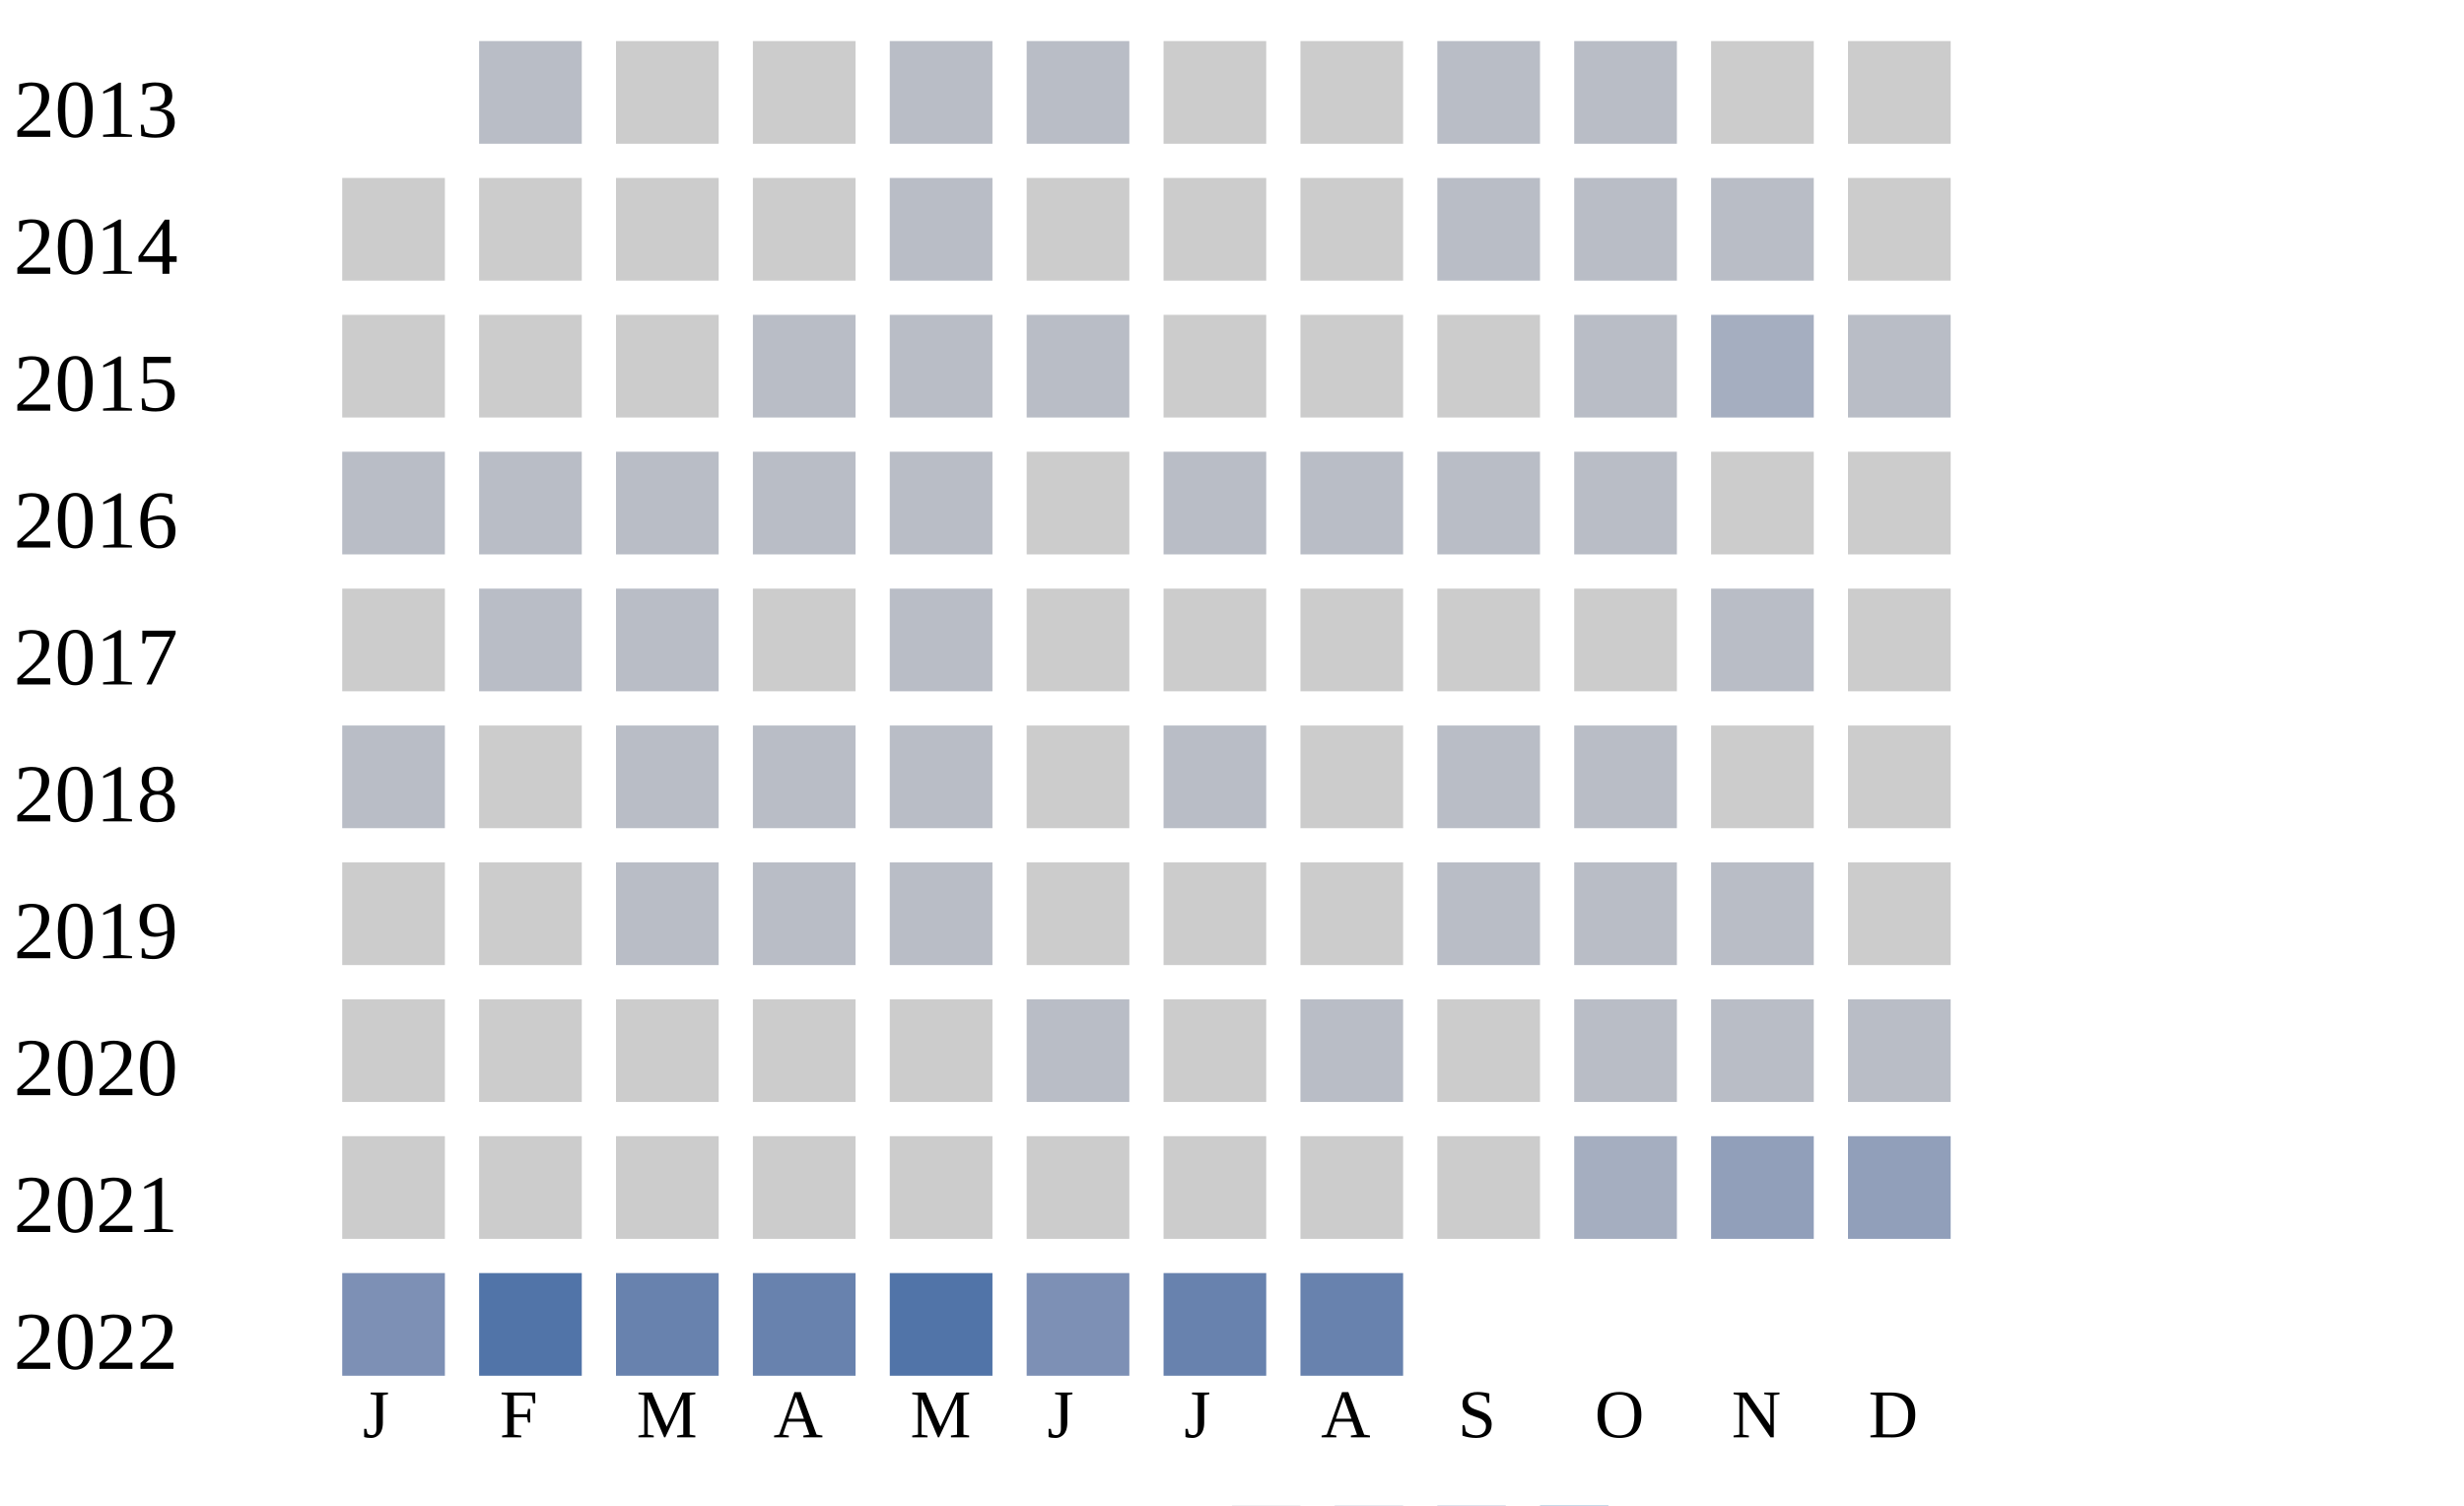
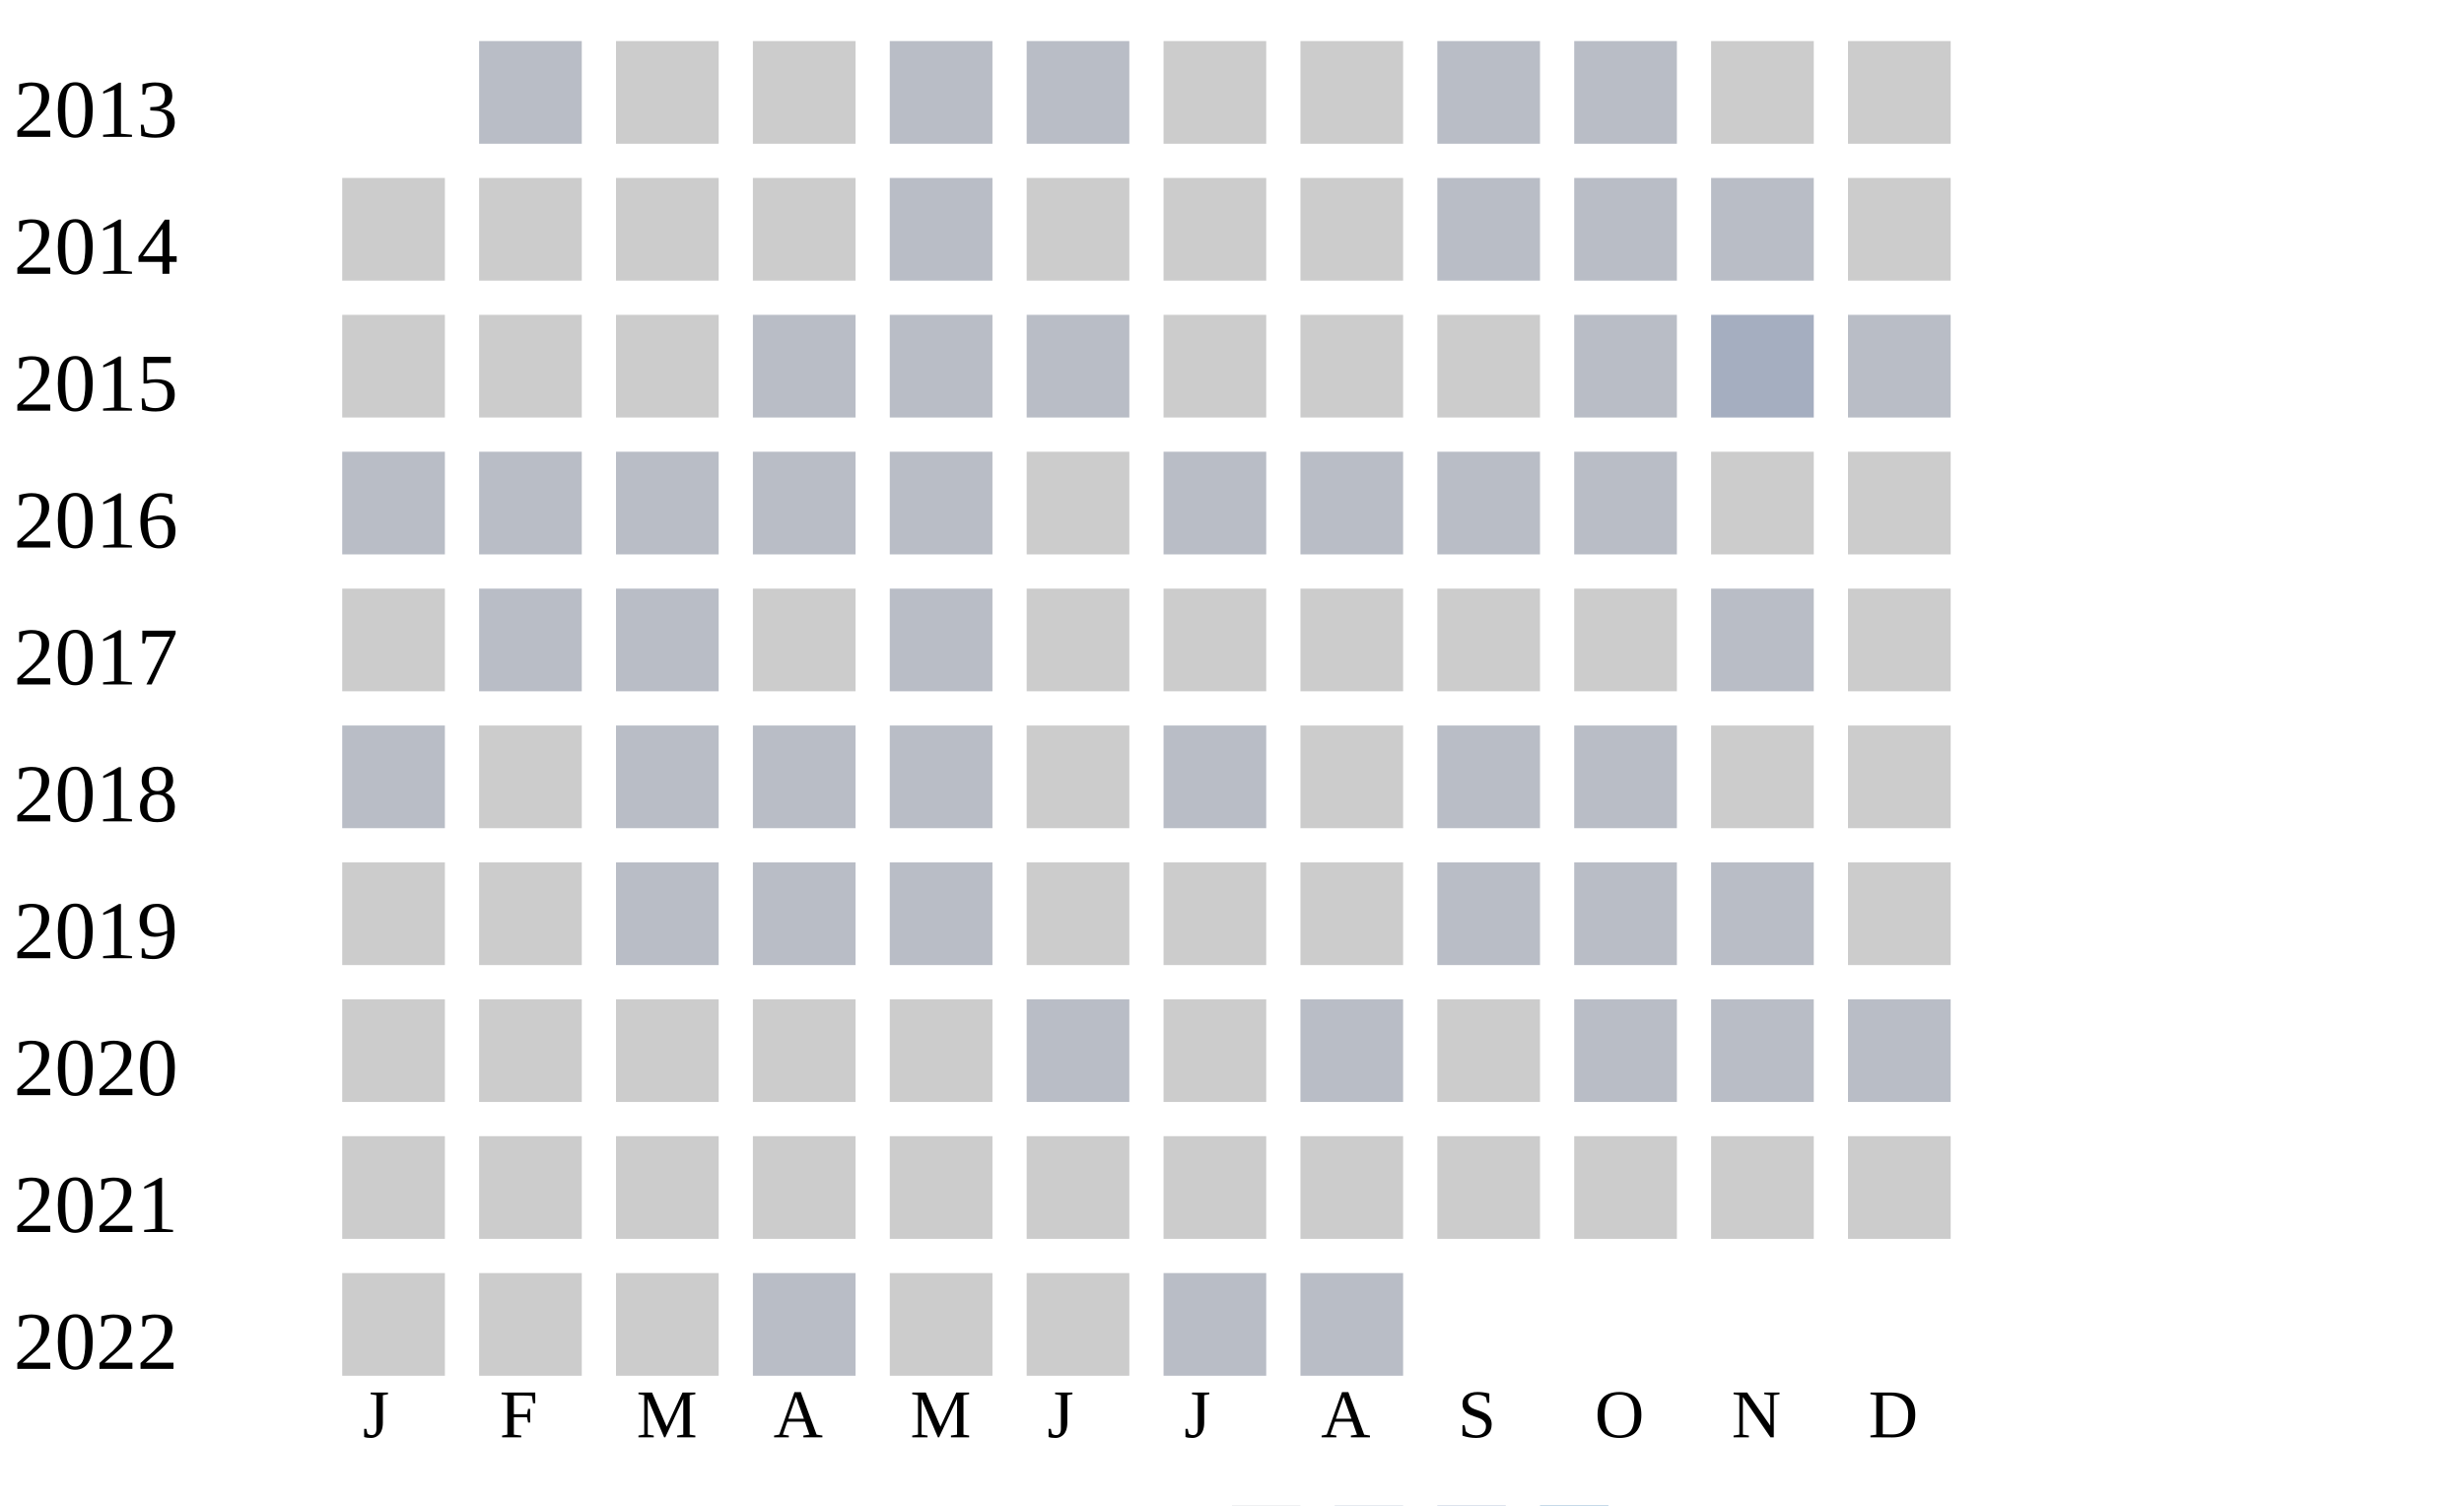
<svg xmlns="http://www.w3.org/2000/svg" width="360" height="220">
  <g transform="translate(0 0)">
    <text x="2" y="20">2013</text>
    <rect x="70" y="6" width="15" height="15" fill="#b9bdc6" />
    <rect x="90" y="6" width="15" height="15" fill="#cccccc" />
    <rect x="110" y="6" width="15" height="15" fill="#cccccc" />
    <rect x="130" y="6" width="15" height="15" fill="#b9bdc6" />
    <rect x="150" y="6" width="15" height="15" fill="#b9bdc6" />
    <rect x="170" y="6" width="15" height="15" fill="#cccccc" />
    <rect x="190" y="6" width="15" height="15" fill="#cccccc" />
    <rect x="210" y="6" width="15" height="15" fill="#b9bdc6" />
    <rect x="230" y="6" width="15" height="15" fill="#b9bdc6" />
    <rect x="250" y="6" width="15" height="15" fill="#cccccc" />
    <rect x="270" y="6" width="15" height="15" fill="#cccccc" />
  </g>
  <g transform="translate(0 20)">
    <text x="2" y="20">2014</text>
    <rect x="50" y="6" width="15" height="15" fill="#cccccc" />
    <rect x="70" y="6" width="15" height="15" fill="#cccccc" />
    <rect x="90" y="6" width="15" height="15" fill="#cccccc" />
    <rect x="110" y="6" width="15" height="15" fill="#cccccc" />
    <rect x="130" y="6" width="15" height="15" fill="#b9bdc6" />
    <rect x="150" y="6" width="15" height="15" fill="#cccccc" />
    <rect x="170" y="6" width="15" height="15" fill="#cccccc" />
    <rect x="190" y="6" width="15" height="15" fill="#cccccc" />
    <rect x="210" y="6" width="15" height="15" fill="#b9bdc6" />
    <rect x="230" y="6" width="15" height="15" fill="#b9bdc6" />
    <rect x="250" y="6" width="15" height="15" fill="#b9bdc6" />
    <rect x="270" y="6" width="15" height="15" fill="#cccccc" />
  </g>
  <g transform="translate(0 40)">
    <text x="2" y="20">2015</text>
    <rect x="50" y="6" width="15" height="15" fill="#cccccc" />
    <rect x="70" y="6" width="15" height="15" fill="#cccccc" />
    <rect x="90" y="6" width="15" height="15" fill="#cccccc" />
    <rect x="110" y="6" width="15" height="15" fill="#b9bdc6" />
    <rect x="130" y="6" width="15" height="15" fill="#b9bdc6" />
    <rect x="150" y="6" width="15" height="15" fill="#b9bdc6" />
    <rect x="170" y="6" width="15" height="15" fill="#cccccc" />
    <rect x="190" y="6" width="15" height="15" fill="#cccccc" />
    <rect x="210" y="6" width="15" height="15" fill="#cccccc" />
    <rect x="230" y="6" width="15" height="15" fill="#b9bdc6" />
    <rect x="250" y="6" width="15" height="15" fill="#a5aec0" />
    <rect x="270" y="6" width="15" height="15" fill="#b9bdc6" />
  </g>
  <g transform="translate(0 60)">
    <text x="2" y="20">2016</text>
    <rect x="50" y="6" width="15" height="15" fill="#b9bdc6" />
    <rect x="70" y="6" width="15" height="15" fill="#b9bdc6" />
    <rect x="90" y="6" width="15" height="15" fill="#b9bdc6" />
    <rect x="110" y="6" width="15" height="15" fill="#b9bdc6" />
    <rect x="130" y="6" width="15" height="15" fill="#b9bdc6" />
    <rect x="150" y="6" width="15" height="15" fill="#cccccc" />
    <rect x="170" y="6" width="15" height="15" fill="#b9bdc6" />
    <rect x="190" y="6" width="15" height="15" fill="#b9bdc6" />
    <rect x="210" y="6" width="15" height="15" fill="#b9bdc6" />
    <rect x="230" y="6" width="15" height="15" fill="#b9bdc6" />
    <rect x="250" y="6" width="15" height="15" fill="#cccccc" />
    <rect x="270" y="6" width="15" height="15" fill="#cccccc" />
  </g>
  <g transform="translate(0 80)">
    <text x="2" y="20">2017</text>
    <rect x="50" y="6" width="15" height="15" fill="#cccccc" />
    <rect x="70" y="6" width="15" height="15" fill="#b9bdc6" />
    <rect x="90" y="6" width="15" height="15" fill="#b9bdc6" />
    <rect x="110" y="6" width="15" height="15" fill="#cccccc" />
    <rect x="130" y="6" width="15" height="15" fill="#b9bdc6" />
    <rect x="150" y="6" width="15" height="15" fill="#cccccc" />
    <rect x="170" y="6" width="15" height="15" fill="#cccccc" />
    <rect x="190" y="6" width="15" height="15" fill="#cccccc" />
    <rect x="210" y="6" width="15" height="15" fill="#cccccc" />
    <rect x="230" y="6" width="15" height="15" fill="#cccccc" />
    <rect x="250" y="6" width="15" height="15" fill="#b9bdc6" />
    <rect x="270" y="6" width="15" height="15" fill="#cccccc" />
  </g>
  <g transform="translate(0 100)">
    <text x="2" y="20">2018</text>
    <rect x="50" y="6" width="15" height="15" fill="#b9bdc6" />
    <rect x="70" y="6" width="15" height="15" fill="#cccccc" />
    <rect x="90" y="6" width="15" height="15" fill="#b9bdc6" />
    <rect x="110" y="6" width="15" height="15" fill="#b9bdc6" />
    <rect x="130" y="6" width="15" height="15" fill="#b9bdc6" />
    <rect x="150" y="6" width="15" height="15" fill="#cccccc" />
    <rect x="170" y="6" width="15" height="15" fill="#b9bdc6" />
    <rect x="190" y="6" width="15" height="15" fill="#cccccc" />
    <rect x="210" y="6" width="15" height="15" fill="#b9bdc6" />
    <rect x="230" y="6" width="15" height="15" fill="#b9bdc6" />
    <rect x="250" y="6" width="15" height="15" fill="#cccccc" />
    <rect x="270" y="6" width="15" height="15" fill="#cccccc" />
  </g>
  <g transform="translate(0 120)">
    <text x="2" y="20">2019</text>
    <rect x="50" y="6" width="15" height="15" fill="#cccccc" />
    <rect x="70" y="6" width="15" height="15" fill="#cccccc" />
    <rect x="90" y="6" width="15" height="15" fill="#b9bdc6" />
    <rect x="110" y="6" width="15" height="15" fill="#b9bdc6" />
    <rect x="130" y="6" width="15" height="15" fill="#b9bdc6" />
    <rect x="150" y="6" width="15" height="15" fill="#cccccc" />
    <rect x="170" y="6" width="15" height="15" fill="#cccccc" />
    <rect x="190" y="6" width="15" height="15" fill="#cccccc" />
    <rect x="210" y="6" width="15" height="15" fill="#b9bdc6" />
    <rect x="230" y="6" width="15" height="15" fill="#b9bdc6" />
    <rect x="250" y="6" width="15" height="15" fill="#b9bdc6" />
    <rect x="270" y="6" width="15" height="15" fill="#cccccc" />
  </g>
  <g transform="translate(0 140)">
    <text x="2" y="20">2020</text>
    <rect x="50" y="6" width="15" height="15" fill="#cccccc" />
    <rect x="70" y="6" width="15" height="15" fill="#cccccc" />
    <rect x="90" y="6" width="15" height="15" fill="#cccccc" />
    <rect x="110" y="6" width="15" height="15" fill="#cccccc" />
    <rect x="130" y="6" width="15" height="15" fill="#cccccc" />
    <rect x="150" y="6" width="15" height="15" fill="#b9bdc6" />
    <rect x="170" y="6" width="15" height="15" fill="#cccccc" />
    <rect x="190" y="6" width="15" height="15" fill="#b9bdc6" />
    <rect x="210" y="6" width="15" height="15" fill="#cccccc" />
    <rect x="230" y="6" width="15" height="15" fill="#b9bdc6" />
    <rect x="250" y="6" width="15" height="15" fill="#b9bdc6" />
    <rect x="270" y="6" width="15" height="15" fill="#b9bdc6" />
  </g>
  <g transform="translate(0 160)">
    <text x="2" y="20">2021</text>
    <rect x="50" y="6" width="15" height="15" fill="#cccccc" />
    <rect x="70" y="6" width="15" height="15" fill="#cccccc" />
    <rect x="90" y="6" width="15" height="15" fill="#cccccc" />
    <rect x="110" y="6" width="15" height="15" fill="#cccccc" />
    <rect x="130" y="6" width="15" height="15" fill="#cccccc" />
    <rect x="150" y="6" width="15" height="15" fill="#cccccc" />
    <rect x="170" y="6" width="15" height="15" fill="#cccccc" />
    <rect x="190" y="6" width="15" height="15" fill="#cccccc" />
    <rect x="210" y="6" width="15" height="15" fill="#cccccc" />
-     <rect x="230" y="6" width="15" height="15" fill="#a5aec0" />
-     <rect x="250" y="6" width="15" height="15" fill="#919fba" />
-     <rect x="270" y="6" width="15" height="15" fill="#919fba" />
+     <rect x="230" y="6" width="15" height="15" fill="#cccccc" />
+     <rect x="250" y="6" width="15" height="15" fill="#cccccc" />
+     <rect x="270" y="6" width="15" height="15" fill="#cccccc" />
  </g>
  <g transform="translate(0 180)">
    <text x="2" y="20">2022</text>
-     <rect x="50" y="6" width="15" height="15" fill="#7d90b5" />
-     <rect x="70" y="6" width="15" height="15" fill="#5174a8" />
-     <rect x="90" y="6" width="15" height="15" fill="#6882ae" />
-     <rect x="110" y="6" width="15" height="15" fill="#6882ae" />
-     <rect x="130" y="6" width="15" height="15" fill="#5174a8" />
-     <rect x="150" y="6" width="15" height="15" fill="#7d90b5" />
-     <rect x="170" y="6" width="15" height="15" fill="#6882ae" />
-     <rect x="190" y="6" width="15" height="15" fill="#6882ae" />
+     <rect x="50" y="6" width="15" height="15" fill="#cccccc" />
+     <rect x="70" y="6" width="15" height="15" fill="#cccccc" />
+     <rect x="90" y="6" width="15" height="15" fill="#cccccc" />
+     <rect x="110" y="6" width="15" height="15" fill="#b9bdc6" />
+     <rect x="130" y="6" width="15" height="15" fill="#cccccc" />
+     <rect x="150" y="6" width="15" height="15" fill="#cccccc" />
+     <rect x="170" y="6" width="15" height="15" fill="#b9bdc6" />
+     <rect x="190" y="6" width="15" height="15" fill="#b9bdc6" />
  </g>
  <text style="font-size: 10px; text-align: center" x="53" y="210">J</text>
  <text style="font-size: 10px; text-align: center" x="73" y="210">F</text>
  <text style="font-size: 10px; text-align: center" x="93" y="210">M</text>
  <text style="font-size: 10px; text-align: center" x="113" y="210">A</text>
  <text style="font-size: 10px; text-align: center" x="133" y="210">M</text>
  <text style="font-size: 10px; text-align: center" x="153" y="210">J</text>
  <text style="font-size: 10px; text-align: center" x="173" y="210">J</text>
  <text style="font-size: 10px; text-align: center" x="193" y="210">A</text>
  <text style="font-size: 10px; text-align: center" x="213" y="210">S</text>
  <text style="font-size: 10px; text-align: center" x="233" y="210">O</text>
  <text style="font-size: 10px; text-align: center" x="253" y="210">N</text>
  <text style="font-size: 10px; text-align: center" x="273" y="210">D</text>
  <text style="font-size: 10px;" x="155" y="229">Less</text>
  <rect fill="#b9bdc6" width="10" height="10" x="180" y="220" />
  <rect fill="#919fba" width="10" height="10" x="195" y="220" />
  <rect fill="#6882ae" width="10" height="10" x="210" y="220" />
  <rect fill="#005a9c" width="10" height="10" x="225" y="220" />
  <text x="240" y="229" style="font-size: 10px;">More</text>
</svg>
